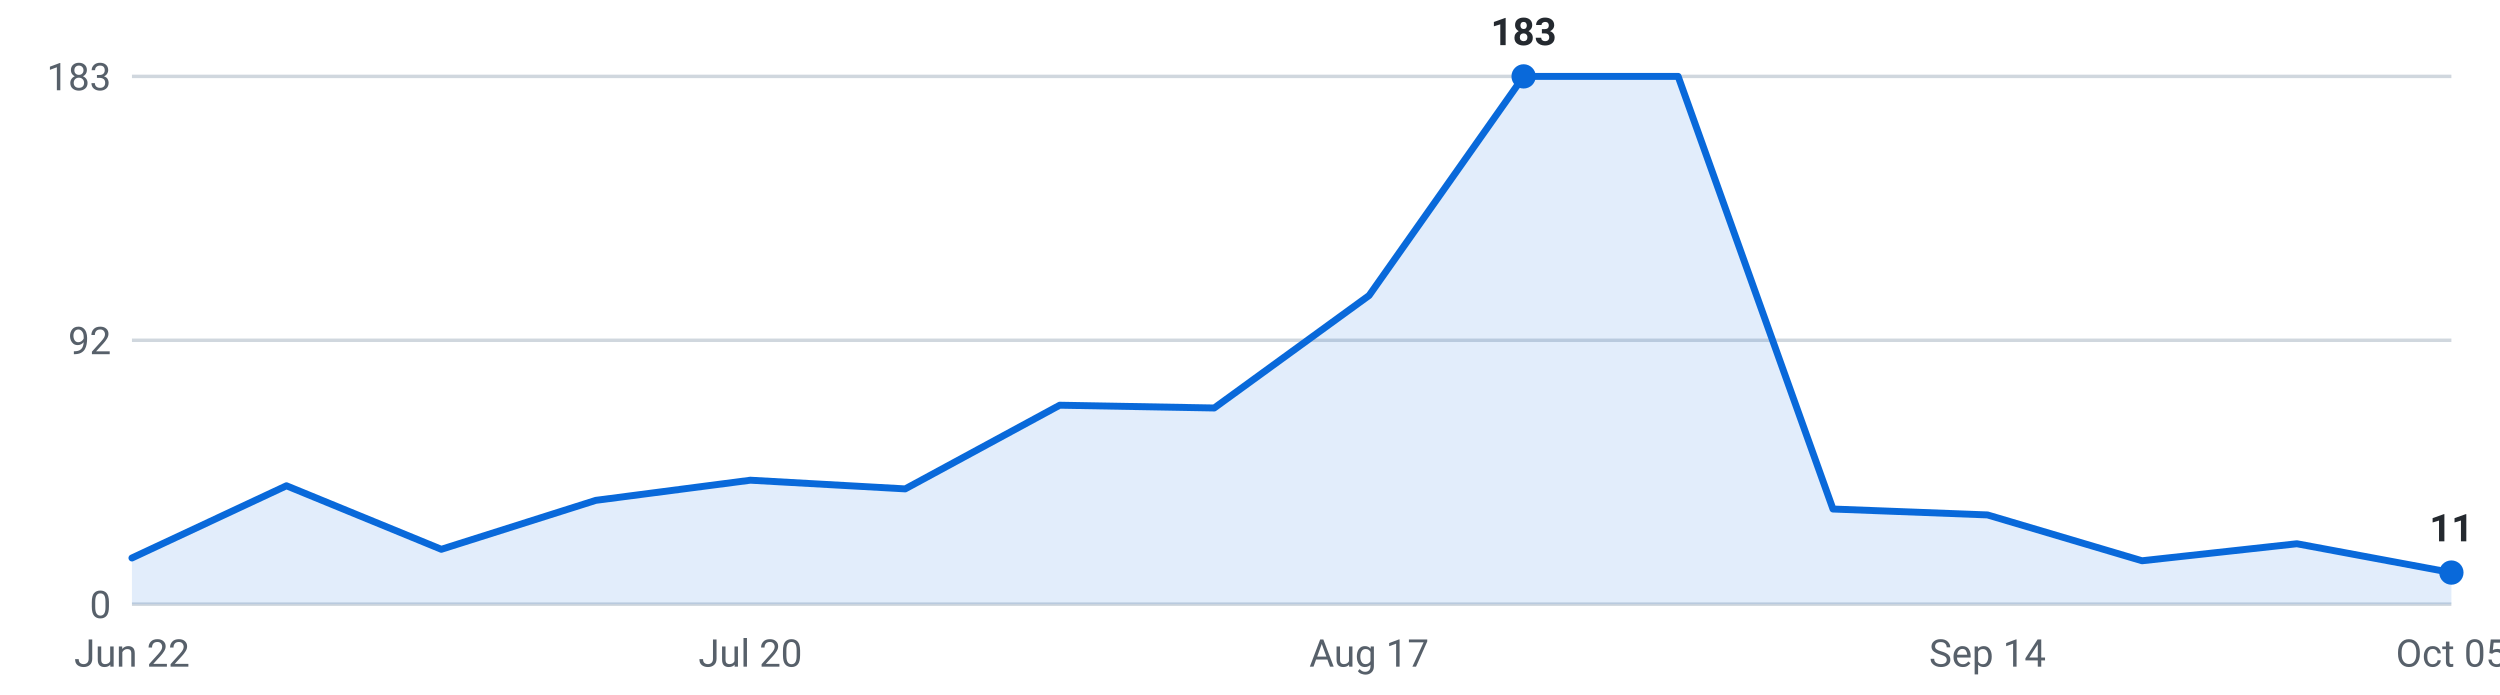
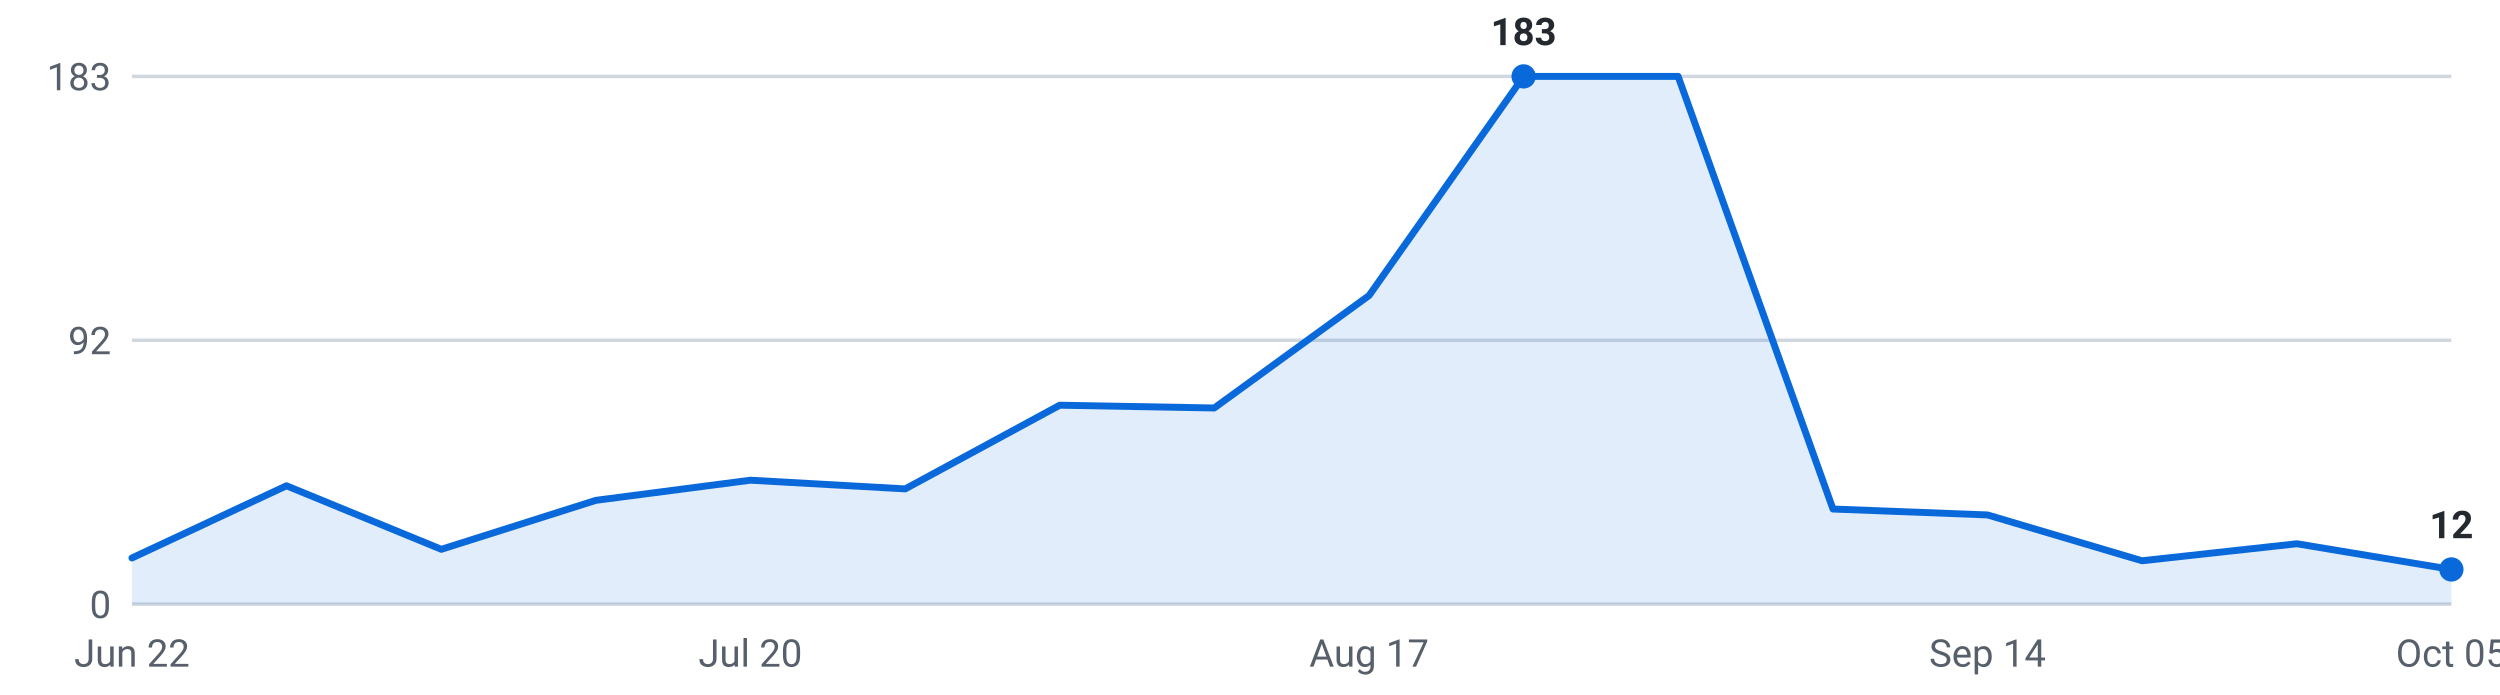
<svg xmlns="http://www.w3.org/2000/svg" viewBox="0 0 720 200" width="720" height="200" role="img" aria-label="Internships posted per week, last 16 weeks">
  <g font-family="-apple-system,Segoe UI,Roboto,sans-serif" font-size="11">
    <line x1="38" y1="174.0" x2="706" y2="174.0" stroke="#d0d7de" stroke-width="1" />
    <text x="32" y="178.0" text-anchor="end" fill="#57606a">0</text>
    <line x1="38" y1="98.0" x2="706" y2="98.0" stroke="#d0d7de" stroke-width="1" />
    <text x="32" y="102.0" text-anchor="end" fill="#57606a">92</text>
    <line x1="38" y1="22.0" x2="706" y2="22.0" stroke="#d0d7de" stroke-width="1" />
    <text x="32" y="26.0" text-anchor="end" fill="#57606a">183</text>
-     <path d="M38.0,174 L38.0,160.7 L82.5,139.9 L127.1,158.2 L171.6,144.1 L216.1,138.3 L260.7,140.8 L305.2,116.7 L349.7,117.5 L394.3,85.1 L438.8,22.0 L483.3,22.0 L527.9,146.6 L572.4,148.3 L616.9,161.5 L661.5,156.6 L706.0,164.9 L706.0,174 Z" fill="#0969da" fill-opacity="0.12" />
-     <polyline points="38.0,160.7 82.5,139.9 127.1,158.2 171.6,144.1 216.1,138.3 260.7,140.8 305.2,116.7 349.7,117.5 394.3,85.1 438.8,22.0 483.3,22.0 527.9,146.6 572.4,148.3 616.9,161.5 661.5,156.6 706.0,164.9" fill="none" stroke="#0969da" stroke-width="2" stroke-linejoin="round" stroke-linecap="round" />
+     <path d="M38.0,174 L38.0,160.7 L82.5,139.9 L127.1,158.2 L171.6,144.1 L216.1,138.3 L260.7,140.8 L305.2,116.7 L349.7,117.5 L394.3,85.1 L438.8,22.0 L483.3,22.0 L527.9,146.6 L572.4,148.3 L616.9,161.5 L661.5,156.6 L706.0,164.0 L706.0,174 Z" fill="#0969da" fill-opacity="0.12" />
+     <polyline points="38.0,160.7 82.5,139.9 127.1,158.2 171.6,144.1 216.1,138.3 260.7,140.8 305.2,116.7 349.7,117.5 394.3,85.1 438.8,22.0 483.3,22.0 527.9,146.6 572.4,148.3 616.9,161.5 661.5,156.6 706.0,164.0" fill="none" stroke="#0969da" stroke-width="2" stroke-linejoin="round" stroke-linecap="round" />
    <circle cx="438.8" cy="22.0" r="3.5" fill="#0969da" />
    <text x="438.8" y="13.0" text-anchor="middle" fill="#24292f" font-weight="600">183</text>
-     <circle cx="706.0" cy="164.9" r="3.5" fill="#0969da" />
-     <text x="706.0" y="155.9" text-anchor="middle" fill="#24292f" font-weight="600">11</text>
+     <circle cx="706.0" cy="164.0" r="3.5" fill="#0969da" />
+     <text x="706.0" y="155.0" text-anchor="middle" fill="#24292f" font-weight="600">12</text>
    <text x="38.0" y="192" text-anchor="middle" fill="#57606a">Jun 22</text>
    <text x="216.1" y="192" text-anchor="middle" fill="#57606a">Jul 20</text>
    <text x="394.3" y="192" text-anchor="middle" fill="#57606a">Aug 17</text>
    <text x="572.4" y="192" text-anchor="middle" fill="#57606a">Sep 14</text>
    <text x="706.0" y="192" text-anchor="middle" fill="#57606a">Oct 05</text>
  </g>
</svg>
